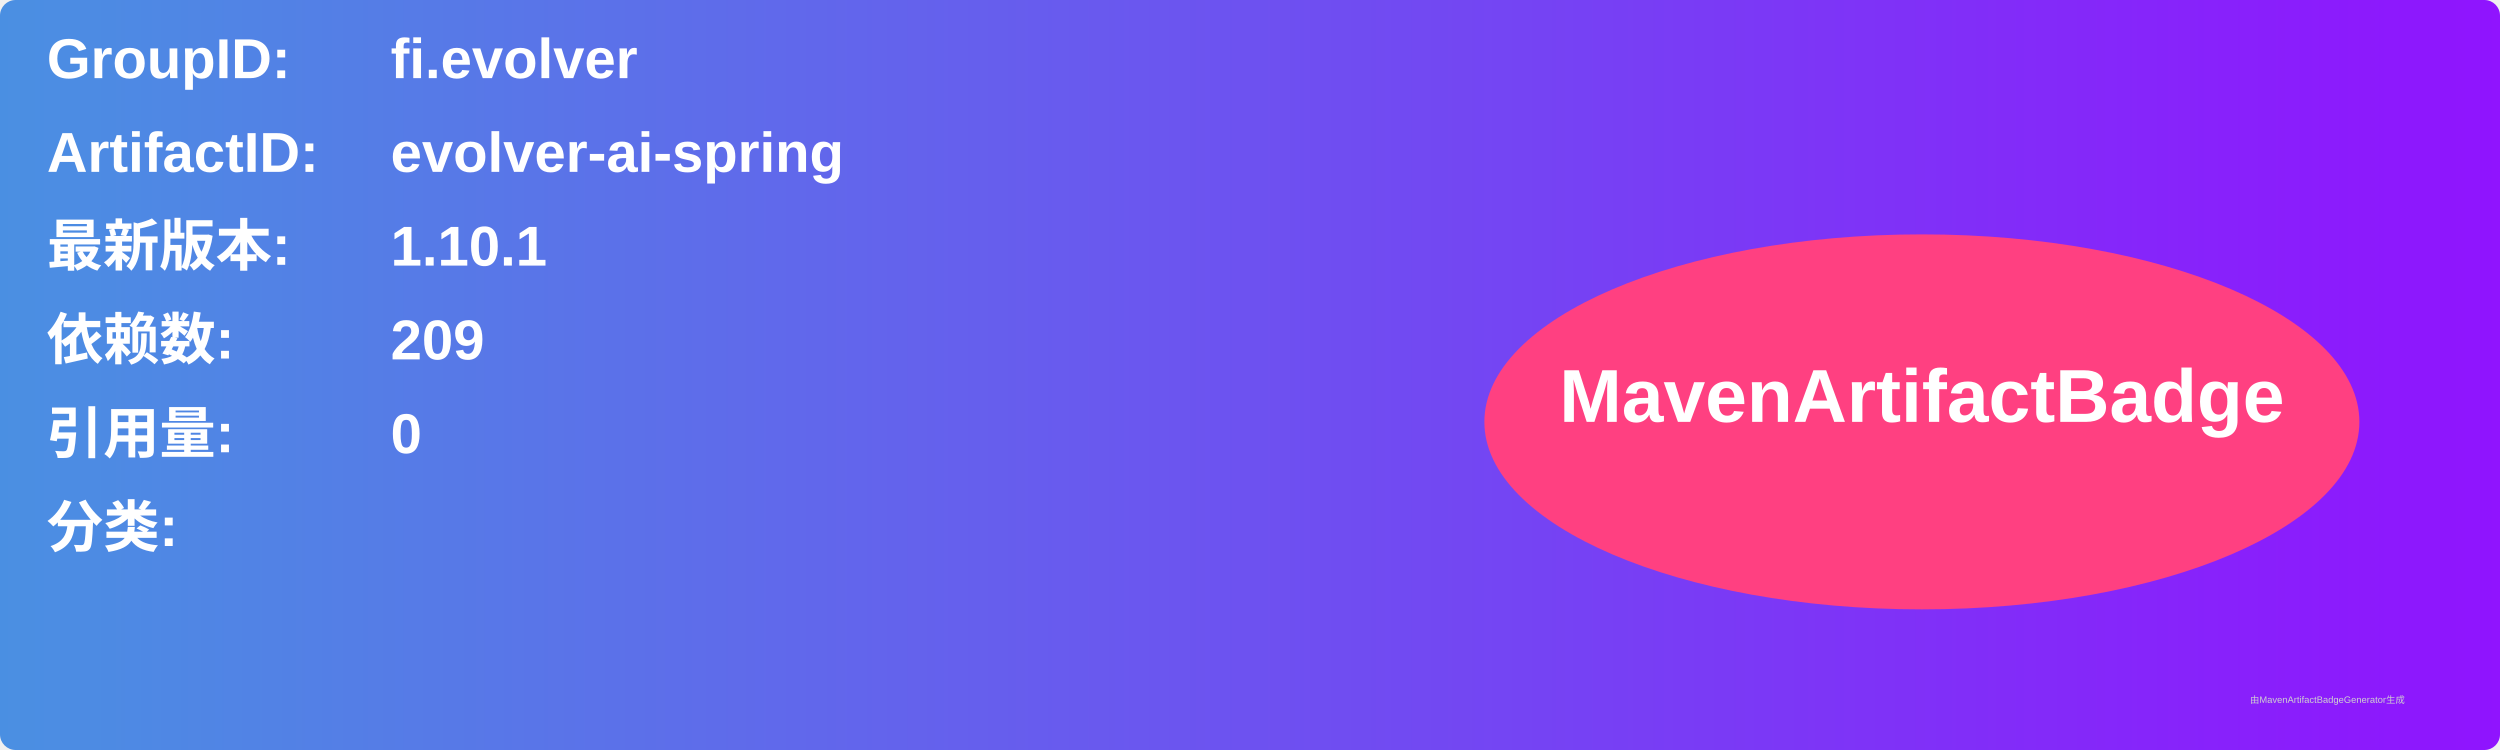
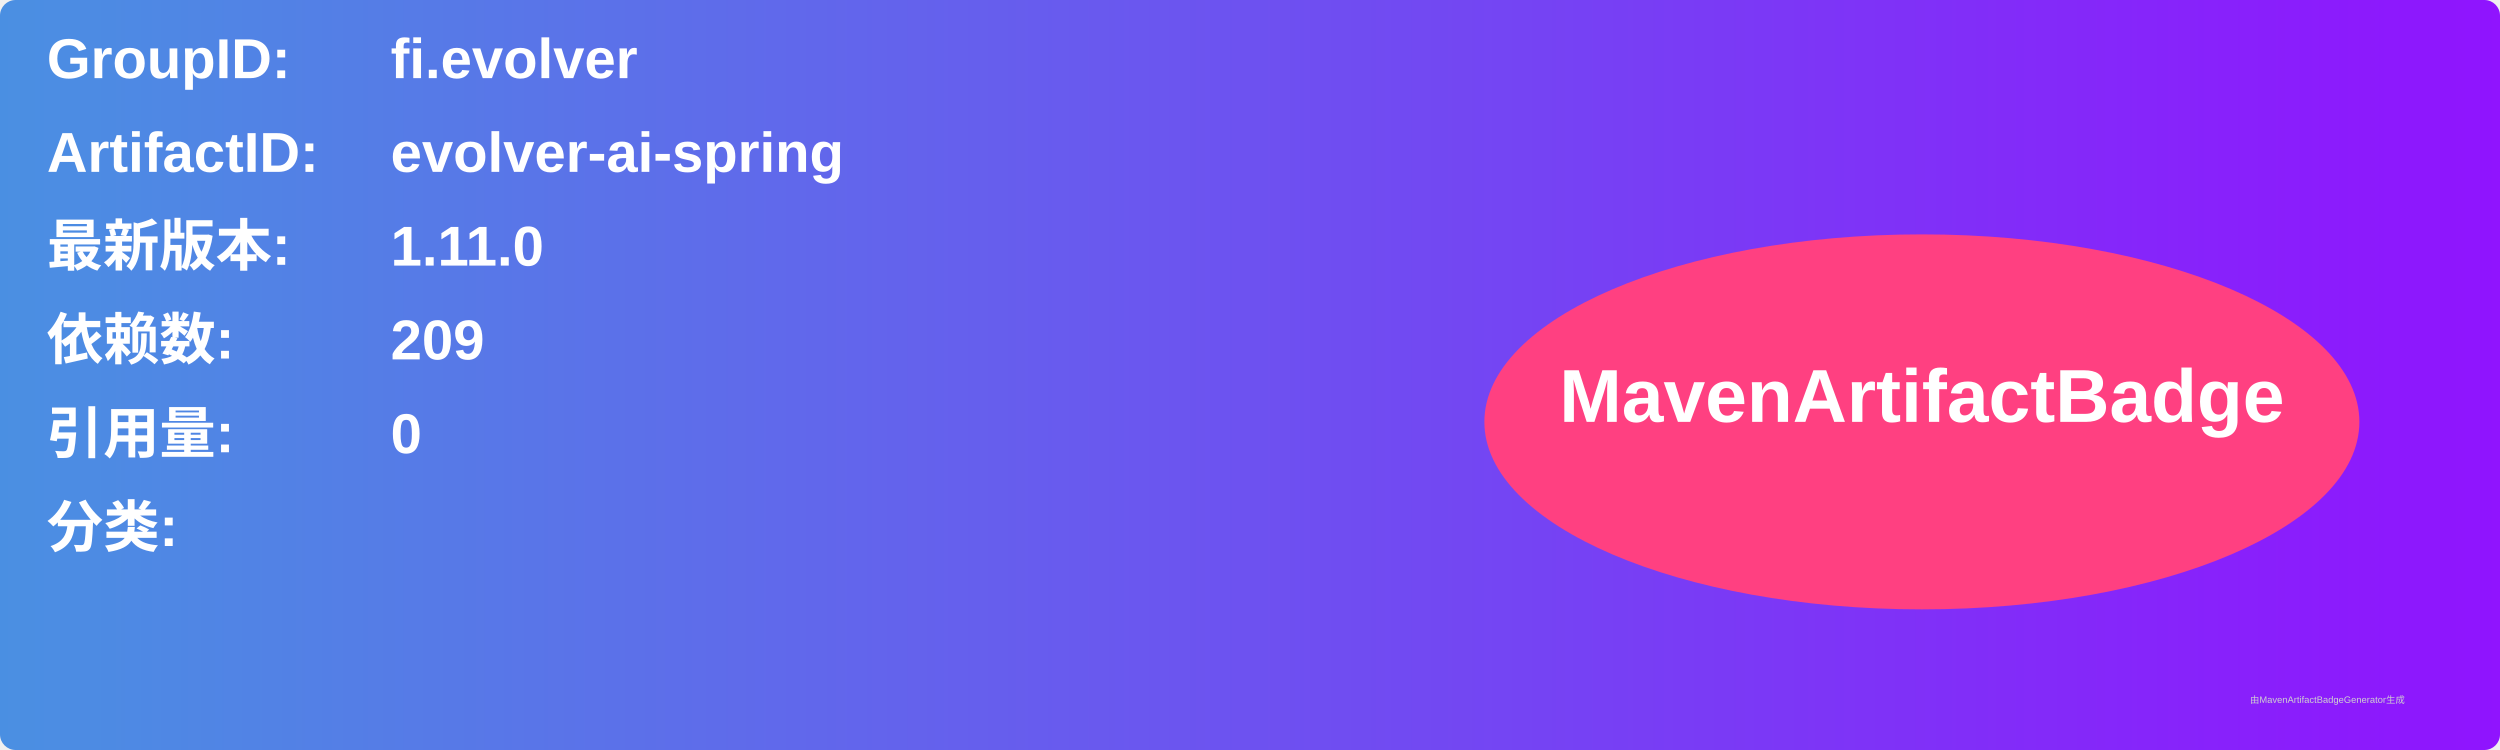
<svg xmlns="http://www.w3.org/2000/svg" width="800" height="240" viewBox="0 0 800 240">
  <linearGradient id="grad" x1="0%" y1="0%" x2="100%" y2="0%">
    <stop offset="0%" stop-color="#4a90e2" />
    <stop offset="100%" stop-color="#9013fe" />
  </linearGradient>
  <rect width="100%" height="100%" rx="5" ry="5" fill="url(#grad)" />
  <g transform="translate(15, 15)">
    <text x="0" y="10" font-family="Arial" font-size="18" fill="white" font-weight="bold" width="260">GroupID:</text>
    <text x="110" y="10" font-family="Arial" font-size="18" fill="white" font-weight="bold" width="460">fi.evolver</text>
    <text x="0" y="40" font-family="Arial" font-size="18" fill="white" font-weight="bold" width="260">ArtifactID:</text>
    <text x="110" y="40" font-family="Arial" font-size="18" fill="white" font-weight="bold" width="460">evolver-ai-spring</text>
    <text x="0" y="70" font-family="Arial" font-size="18" fill="white" font-weight="bold">最新版本:</text>
    <text x="110" y="70" font-family="Arial" font-size="18" fill="white" font-weight="bold">
-       <tspan font-weight="bold">1.10.1</tspan>
+       <tspan font-weight="bold">1.11.0</tspan>
    </text>
    <text x="0" y="100" font-family="Arial" font-size="18" fill="white" font-weight="bold">依赖数: </text>
    <text x="110" y="100" font-family="Arial" font-size="18" fill="white">
      <tspan font-weight="bold">209</tspan>
    </text>
    <text x="0" y="130" font-family="Arial" font-size="18" fill="white" font-weight="bold">引用量: </text>
    <text x="110" y="130" font-family="Arial" font-size="18" fill="white">
      <tspan font-weight="bold">0</tspan>
    </text>
    <text x="0" y="160" font-family="Arial" font-size="18" fill="white" font-weight="bold">分类:</text>
    <text x="10" y="190" font-family="Arial" font-size="10" fill="white">
      <tspan font-weight="bold" />
    </text>
    <ellipse cx="600" cy="120" rx="140" ry="60" fill="#ff4081" />
    <text x="600" y="120" text-anchor="middle" font-family="Arial" font-size="24" fill="white" font-weight="bold">MavenArtifactBadge</text>
  </g>
  <text x="720" y="225" font-family="Arial" font-size="3" fill="#d0d0d0">由MavenArtifactBadgeGenerator生成</text>
</svg>
